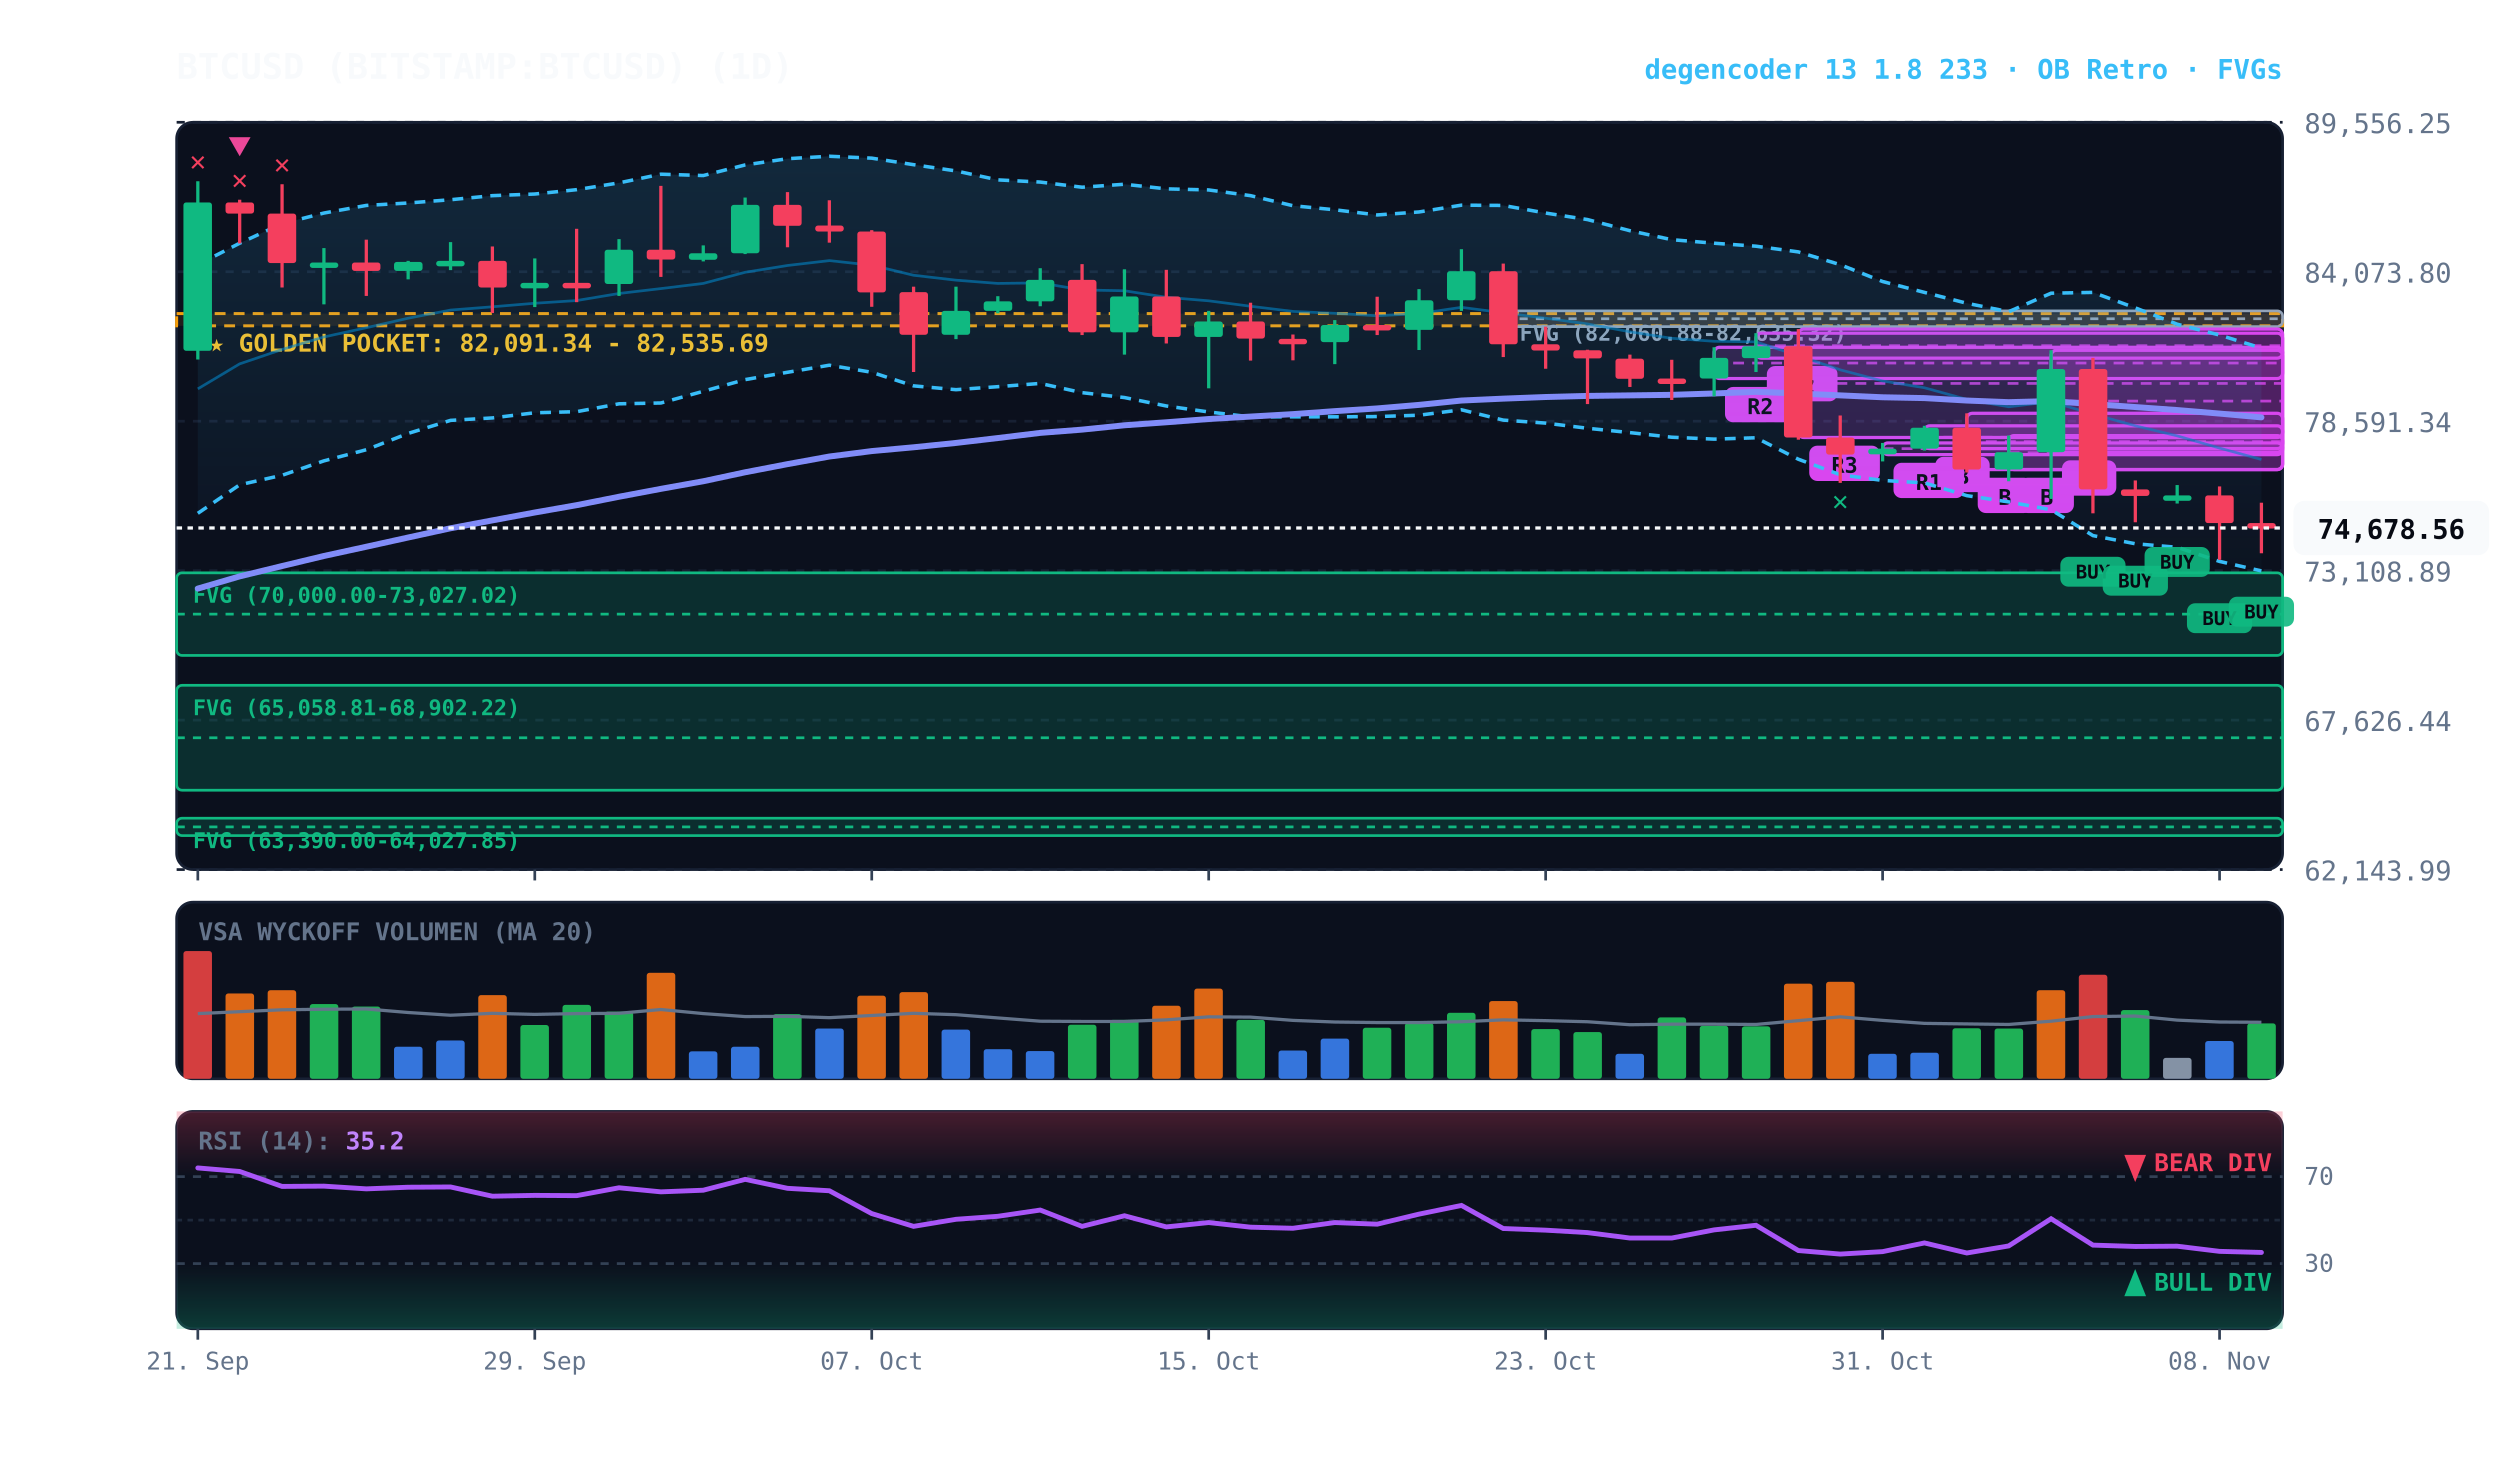
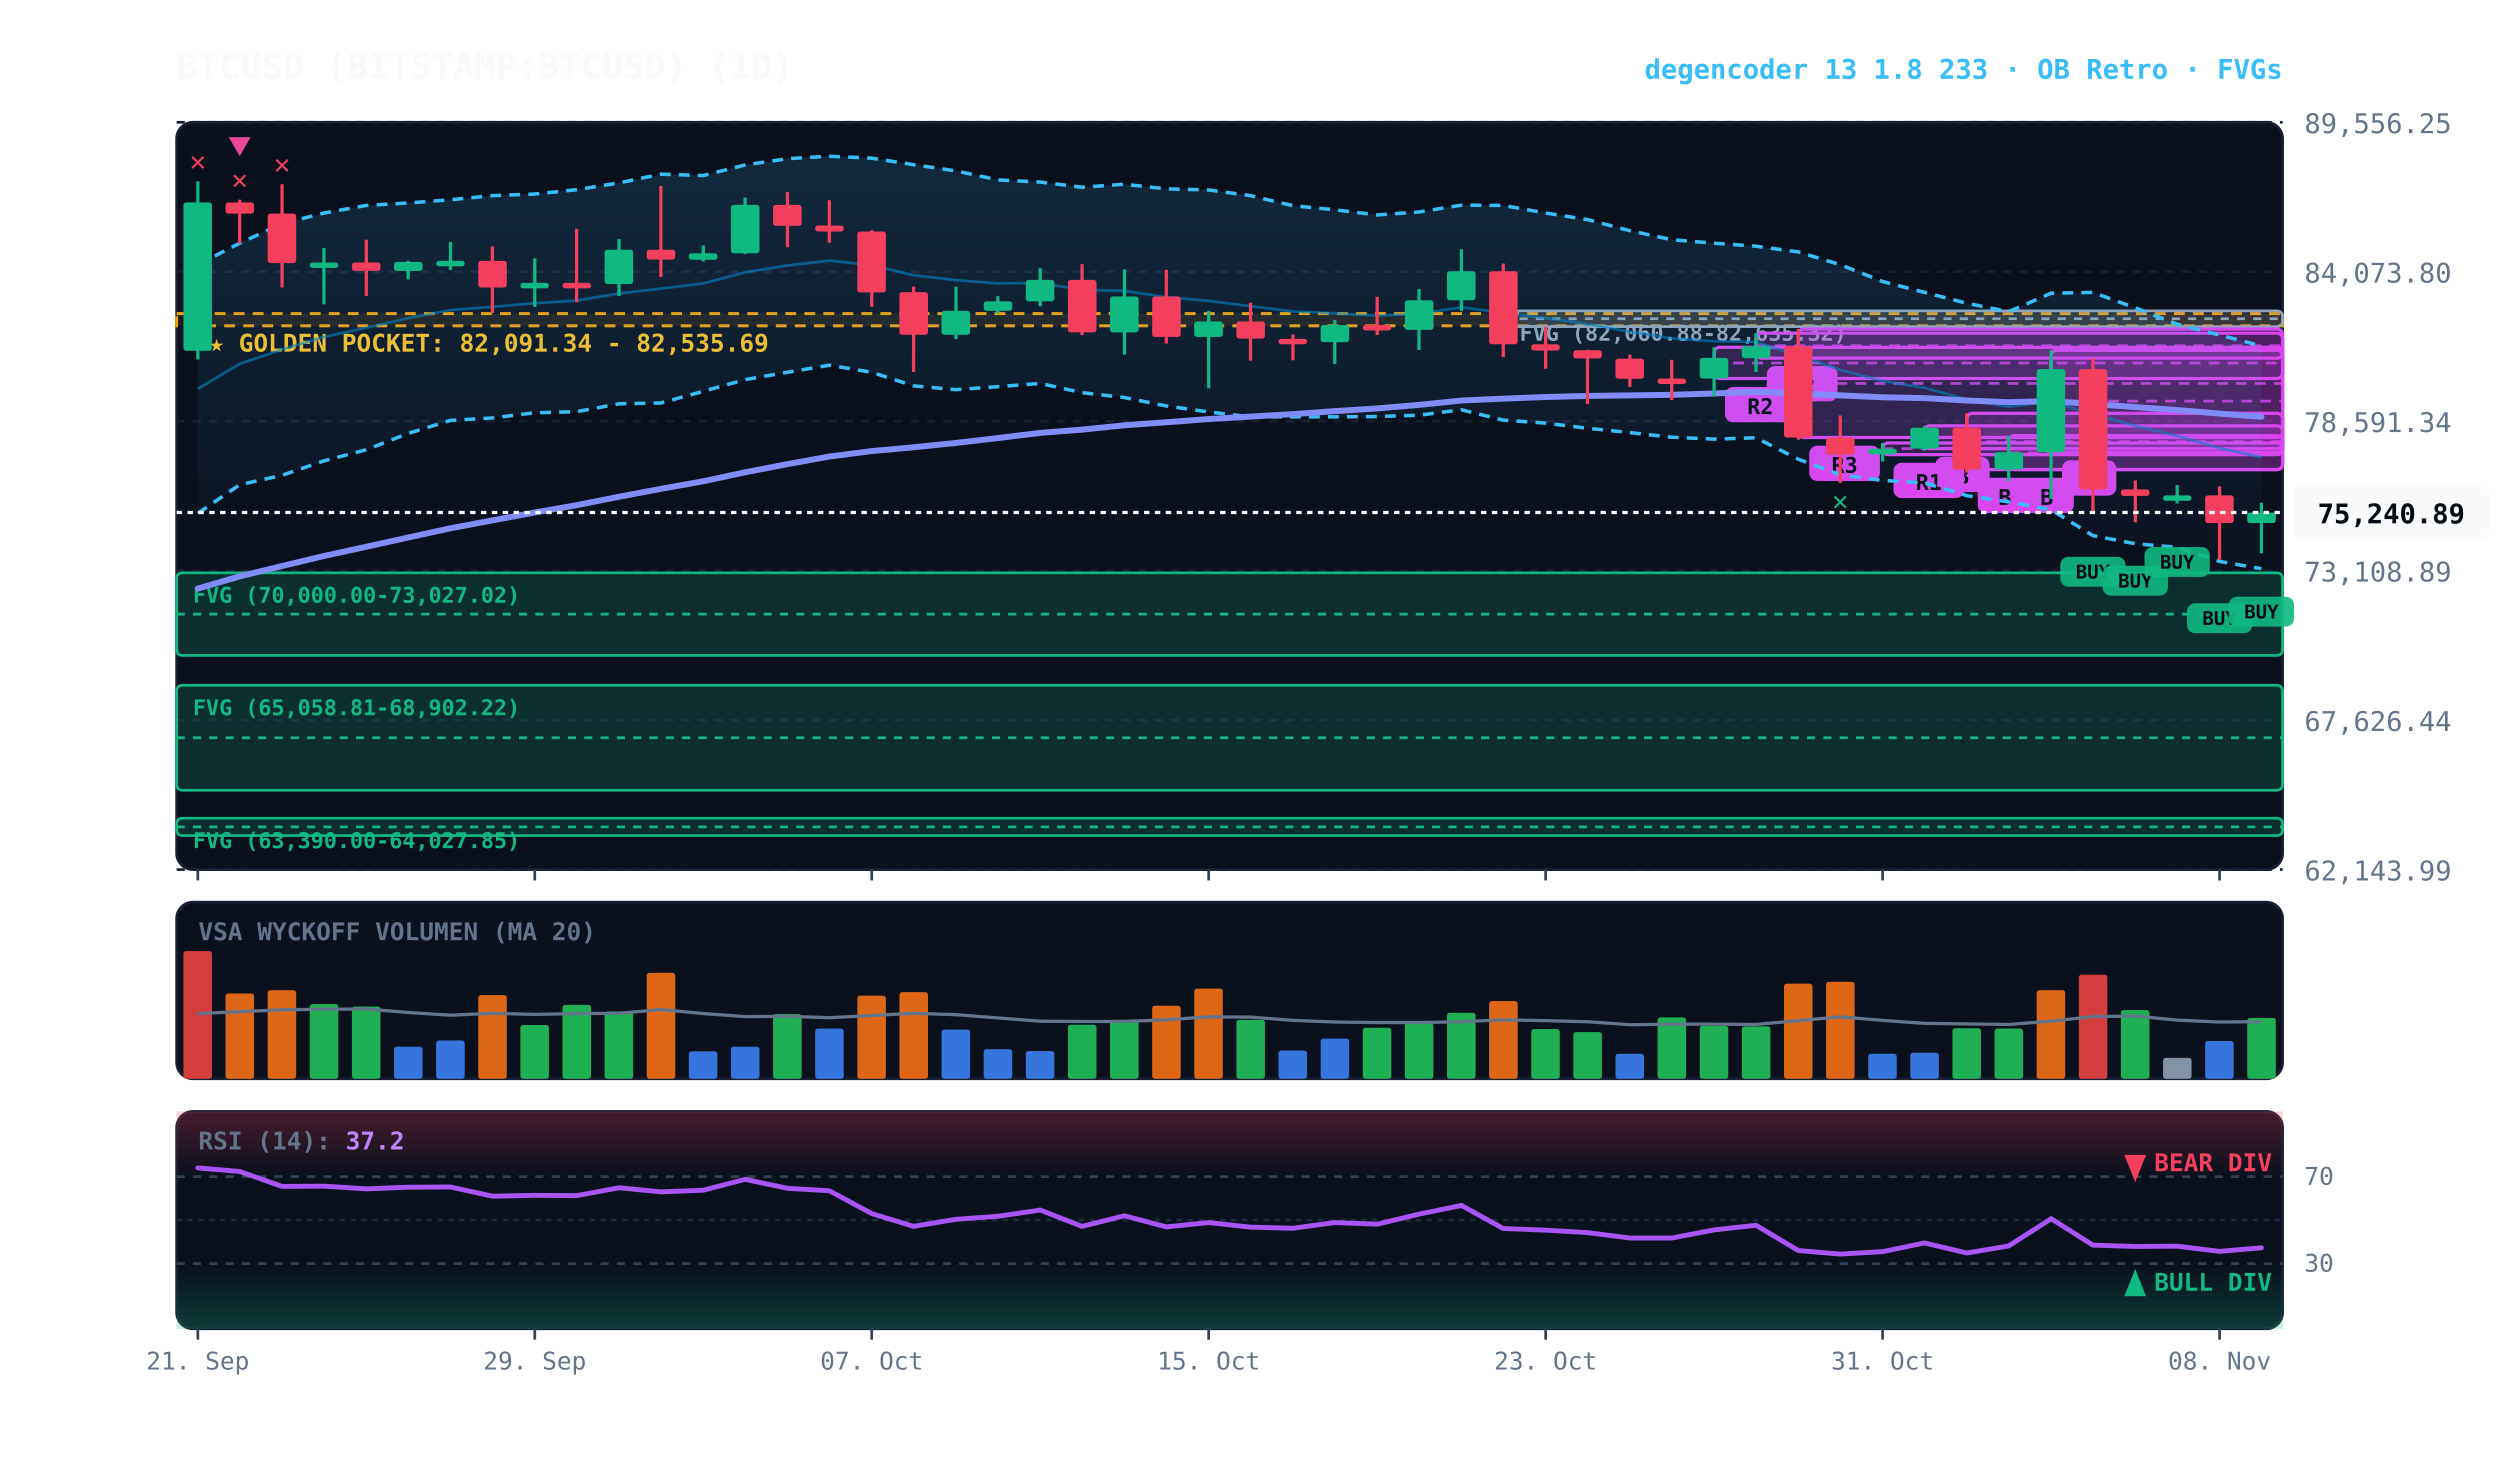
<svg xmlns="http://www.w3.org/2000/svg" viewBox="0 0 920 540" width="100%" height="100%" style="background:#070a13; font-family:'JetBrains Mono', monospace;">
  <defs>
    <linearGradient id="cloud-grad" x1="0%" y1="0%" x2="0%" y2="100%">
      <stop offset="0%" stop-color="#38bdf8" stop-opacity="0.14" />
      <stop offset="100%" stop-color="#38bdf8" stop-opacity="0.02" />
    </linearGradient>
    <linearGradient id="rsi-overbought" x1="0%" y1="0%" x2="0%" y2="100%">
      <stop offset="0%" stop-color="#f43f5e" stop-opacity="0.25" />
      <stop offset="100%" stop-color="#f43f5e" stop-opacity="0.0" />
    </linearGradient>
    <linearGradient id="rsi-oversold" x1="0%" y1="0%" x2="0%" y2="100%">
      <stop offset="0%" stop-color="#10b981" stop-opacity="0.0" />
      <stop offset="100%" stop-color="#10b981" stop-opacity="0.25" />
    </linearGradient>
  </defs>
  <rect x="65" y="45" width="775" height="275" fill="#0b101d" rx="6" stroke="#172033" stroke-width="1" />
  <rect x="65" y="332" width="775" height="65" fill="#0b101d" rx="6" stroke="#172033" stroke-width="1" />
  <rect x="65" y="409" width="775" height="80" fill="#0b101d" rx="6" stroke="#172033" stroke-width="1" />
  <line x1="65" y1="320.0" x2="840" y2="320.0" stroke="#172033" stroke-dasharray="3,3" stroke-width="1" />
  <text x="848" y="324.0" fill="#64748b" font-size="10" text-anchor="start">62,143.99</text>
  <line x1="65" y1="265.0" x2="840" y2="265.0" stroke="#172033" stroke-dasharray="3,3" stroke-width="1" />
  <text x="848" y="269.0" fill="#64748b" font-size="10" text-anchor="start">67,626.44</text>
  <line x1="65" y1="210.0" x2="840" y2="210.0" stroke="#172033" stroke-dasharray="3,3" stroke-width="1" />
  <text x="848" y="214.0" fill="#64748b" font-size="10" text-anchor="start">73,108.89</text>
  <line x1="65" y1="155.0" x2="840" y2="155.0" stroke="#172033" stroke-dasharray="3,3" stroke-width="1" />
  <text x="848" y="159.0" fill="#64748b" font-size="10" text-anchor="start">78,591.34</text>
  <line x1="65" y1="100.0" x2="840" y2="100.0" stroke="#172033" stroke-dasharray="3,3" stroke-width="1" />
  <text x="848" y="104.0" fill="#64748b" font-size="10" text-anchor="start">84,073.80</text>
  <line x1="65" y1="45.0" x2="840" y2="45.0" stroke="#172033" stroke-dasharray="3,3" stroke-width="1" />
  <text x="848" y="49.0" fill="#64748b" font-size="10" text-anchor="start">89,556.25</text>
  <rect x="65" y="115.4" width="775" height="4.5" fill="rgba(245, 158, 11, 0.10)" stroke="#f59e0b" stroke-dasharray="4,3" stroke-width="1.1" />
  <text x="77" y="129.4" fill="#fbbf24" font-size="9" font-weight="bold">★ GOLDEN POCKET: 82,091.34 - 82,535.69</text>
  <rect x="553.2" y="114.4" width="286.8" height="5.8" fill="rgba(148, 163, 184, 0.18)" stroke="#94a3b8" stroke-width="1" rx="2" />
  <line x1="553.2" y1="117.3" x2="840" y2="117.3" stroke="#94a3b8" stroke-dasharray="3,3" stroke-width="1" />
  <text x="559.2" y="125.4" fill="#94a3b8" font-size="8" font-weight="bold">FVG (82,060.88-82,635.32)</text>
  <rect x="65.0" y="210.8" width="775.0" height="30.4" fill="rgba(16, 185, 129, 0.18)" stroke="#10b981" stroke-width="1" rx="2" />
  <line x1="65.0" y1="226.0" x2="840" y2="226.0" stroke="#10b981" stroke-dasharray="3,3" stroke-width="1" />
  <text x="71.0" y="221.8" fill="#10b981" font-size="8" font-weight="bold">FVG (70,000.00-73,027.02)</text>
  <rect x="65.0" y="252.2" width="775.0" height="38.6" fill="rgba(16, 185, 129, 0.18)" stroke="#10b981" stroke-width="1" rx="2" />
  <line x1="65.0" y1="271.5" x2="840" y2="271.5" stroke="#10b981" stroke-dasharray="3,3" stroke-width="1" />
  <text x="71.0" y="263.2" fill="#10b981" font-size="8" font-weight="bold">FVG (65,058.81-68,902.22)</text>
  <rect x="65.0" y="301.1" width="775.0" height="6.4" fill="rgba(16, 185, 129, 0.18)" stroke="#10b981" stroke-width="1" rx="2" />
  <line x1="65.0" y1="304.3" x2="840" y2="304.3" stroke="#10b981" stroke-dasharray="3,3" stroke-width="1" />
  <text x="71.0" y="312.1" fill="#10b981" font-size="8" font-weight="bold">FVG (63,390.00-64,027.85)</text>
  <rect x="754.8" y="128.9" width="85.2" height="37.5" fill="rgba(217, 70, 239, 0.18)" stroke="#d946ef" stroke-width="1.2" rx="2" />
  <line x1="754.8" y1="147.6" x2="840" y2="147.6" stroke="#d946ef" stroke-dasharray="4,3" stroke-width="1.0" opacity="0.8" />
  <rect x="758.8" y="169.4" width="20" height="13" fill="#d946ef" rx="3" />
  <text x="768.8" y="179.4" fill="#070a13" font-size="8" font-weight="bold" text-anchor="middle">A</text>
  <rect x="739.2" y="160.3" width="100.8" height="12.5" fill="rgba(217, 70, 239, 0.18)" stroke="#d946ef" stroke-width="1.2" rx="2" />
  <line x1="739.2" y1="166.6" x2="840" y2="166.6" stroke="#d946ef" stroke-dasharray="4,3" stroke-width="1.0" opacity="0.8" />
  <rect x="743.2" y="175.8" width="20" height="13" fill="#d946ef" rx="3" />
  <text x="753.2" y="185.8" fill="#070a13" font-size="8" font-weight="bold" text-anchor="middle">B</text>
  <rect x="723.8" y="152.1" width="116.2" height="20.7" fill="rgba(217, 70, 239, 0.18)" stroke="#d946ef" stroke-width="1.2" rx="2" />
  <line x1="723.8" y1="162.5" x2="840" y2="162.5" stroke="#d946ef" stroke-dasharray="4,3" stroke-width="1.0" opacity="0.8" />
  <rect x="727.8" y="175.8" width="20" height="13" fill="#d946ef" rx="3" />
  <text x="737.8" y="185.8" fill="#070a13" font-size="8" font-weight="bold" text-anchor="middle">B</text>
  <rect x="708.2" y="156.7" width="131.8" height="8.4" fill="rgba(217, 70, 239, 0.18)" stroke="#d946ef" stroke-width="1.2" rx="2" />
  <line x1="708.2" y1="160.9" x2="840" y2="160.9" stroke="#d946ef" stroke-dasharray="4,3" stroke-width="1.0" opacity="0.8" />
  <rect x="712.2" y="168.1" width="20" height="13" fill="#d946ef" rx="3" />
  <text x="722.2" y="178.1" fill="#070a13" font-size="8" font-weight="bold" text-anchor="middle">B</text>
  <rect x="692.8" y="163.0" width="147.2" height="4.3" fill="rgba(217, 70, 239, 0.18)" stroke="#d946ef" stroke-width="1.2" rx="2" />
  <line x1="692.8" y1="165.1" x2="840" y2="165.1" stroke="#d946ef" stroke-dasharray="4,3" stroke-width="1.0" opacity="0.8" />
  <rect x="696.8" y="170.3" width="26" height="13" fill="#d946ef" rx="3" />
  <text x="709.8" y="180.3" fill="#070a13" font-size="8" font-weight="bold" text-anchor="middle">R1</text>
  <rect x="661.8" y="121.1" width="178.2" height="39.9" fill="rgba(217, 70, 239, 0.18)" stroke="#d946ef" stroke-width="1.2" rx="2" />
  <line x1="661.8" y1="141.1" x2="840" y2="141.1" stroke="#d946ef" stroke-dasharray="4,3" stroke-width="1.0" opacity="0.8" />
  <rect x="665.8" y="164.0" width="26" height="13" fill="#d946ef" rx="3" />
  <text x="678.8" y="174.0" fill="#070a13" font-size="8" font-weight="bold" text-anchor="middle">R3</text>
  <rect x="646.2" y="122.6" width="193.8" height="9.2" fill="rgba(217, 70, 239, 0.18)" stroke="#d946ef" stroke-width="1.2" rx="2" />
  <line x1="646.2" y1="127.2" x2="840" y2="127.2" stroke="#d946ef" stroke-dasharray="4,3" stroke-width="1.0" opacity="0.8" />
  <rect x="650.2" y="134.7" width="26" height="13" fill="#d946ef" rx="3" />
  <text x="663.2" y="144.7" fill="#070a13" font-size="8" font-weight="bold" text-anchor="middle">R2</text>
  <rect x="630.8" y="127.8" width="209.2" height="11.5" fill="rgba(217, 70, 239, 0.18)" stroke="#d946ef" stroke-width="1.2" rx="2" />
  <line x1="630.8" y1="133.6" x2="840" y2="133.6" stroke="#d946ef" stroke-dasharray="4,3" stroke-width="1.0" opacity="0.8" />
  <rect x="634.8" y="142.4" width="26" height="13" fill="#d946ef" rx="3" />
  <text x="647.8" y="152.4" fill="#070a13" font-size="8" font-weight="bold" text-anchor="middle">R2</text>
-   <polygon points="72.8,97.4 88.2,89.5 103.8,82.3 119.2,78.4 134.8,75.6 150.2,74.7 165.8,73.5 181.2,72.0 196.8,71.4 212.2,69.8 227.8,67.3 243.2,64.1 258.8,64.6 274.2,60.7 289.8,58.4 305.2,57.5 320.8,58.2 336.2,60.6 351.8,62.9 367.2,66.2 382.8,67.0 398.2,68.9 413.8,67.8 429.2,69.5 444.8,69.9 460.2,72.0 475.8,75.7 491.2,77.2 506.8,79.1 522.2,78.0 537.8,75.5 553.2,75.6 568.8,78.4 584.2,80.8 599.8,84.9 615.2,88.2 630.8,89.5 646.2,90.6 661.8,92.7 677.2,97.4 692.8,103.6 708.2,107.6 723.8,111.6 739.2,114.7 754.8,107.9 770.2,107.6 785.8,113.3 801.2,119.3 816.8,123.3 832.2,128.1 832.2,210.1 816.8,206.6 801.2,201.4 785.8,200.1 770.2,197.1 754.8,187.6 739.2,184.7 723.8,182.4 708.2,177.7 692.8,176.8 677.2,174.7 661.8,169.0 646.2,161.1 630.8,161.6 615.2,160.9 599.8,159.2 584.2,157.6 568.8,155.7 553.2,154.6 537.8,150.8 522.2,152.8 506.8,153.3 491.2,153.4 475.8,153.4 460.2,153.4 444.8,151.6 429.2,149.4 413.8,146.3 398.2,144.5 382.8,141.1 367.2,142.3 351.8,143.4 336.2,142.0 320.8,137.0 305.2,134.4 289.8,137.0 274.2,139.7 258.8,144.0 243.2,148.3 227.8,148.6 212.2,151.5 196.8,151.9 181.2,153.8 165.8,154.7 150.2,159.5 134.8,165.5 119.2,169.6 103.8,174.9 88.2,178.4 72.8,188.9" fill="url(#cloud-grad)" />
-   <polyline points="72.8,97.4 88.2,89.5 103.8,82.3 119.2,78.4 134.8,75.6 150.2,74.7 165.8,73.5 181.2,72.0 196.8,71.4 212.2,69.8 227.8,67.3 243.2,64.1 258.8,64.6 274.2,60.7 289.8,58.4 305.2,57.5 320.8,58.2 336.2,60.6 351.8,62.9 367.2,66.2 382.8,67.0 398.2,68.9 413.8,67.8 429.2,69.5 444.8,69.9 460.2,72.0 475.8,75.7 491.2,77.2 506.8,79.1 522.2,78.0 537.8,75.5 553.2,75.6 568.8,78.4 584.2,80.8 599.8,84.9 615.2,88.2 630.8,89.5 646.2,90.6 661.8,92.7 677.2,97.4 692.8,103.6 708.2,107.6 723.8,111.6 739.2,114.7 754.8,107.9 770.2,107.6 785.8,113.3 801.2,119.3 816.8,123.3 832.2,128.1" fill="none" stroke="#38bdf8" stroke-width="1.3" stroke-dasharray="4,3" />
-   <polyline points="72.8,188.9 88.2,178.4 103.8,174.9 119.2,169.6 134.8,165.5 150.2,159.5 165.8,154.7 181.2,153.8 196.8,151.9 212.2,151.5 227.8,148.6 243.2,148.3 258.8,144.0 274.2,139.7 289.8,137.0 305.2,134.4 320.8,137.0 336.2,142.0 351.8,143.4 367.2,142.3 382.8,141.1 398.2,144.5 413.8,146.3 429.2,149.4 444.8,151.6 460.2,153.4 475.8,153.4 491.2,153.4 506.8,153.3 522.2,152.8 537.8,150.8 553.2,154.6 568.8,155.7 584.2,157.6 599.8,159.2 615.2,160.9 630.8,161.6 646.2,161.1 661.8,169.0 677.2,174.7 692.8,176.8 708.2,177.7 723.8,182.4 739.2,184.7 754.8,187.6 770.2,197.1 785.8,200.1 801.2,201.4 816.8,206.6 832.2,210.1" fill="none" stroke="#38bdf8" stroke-width="1.3" stroke-dasharray="4,3" />
-   <polyline points="72.8,143.1 88.2,133.9 103.8,128.6 119.2,124.0 134.8,120.6 150.2,117.1 165.8,114.1 181.2,112.9 196.8,111.6 212.2,110.6 227.8,108.0 243.2,106.2 258.8,104.3 274.2,100.2 289.8,97.7 305.2,95.9 320.8,97.6 336.2,101.3 351.8,103.1 367.2,104.3 382.8,104.1 398.2,106.7 413.8,107.0 429.2,109.4 444.8,110.7 460.2,112.7 475.8,114.6 491.2,115.3 506.8,116.2 522.2,115.4 537.8,113.1 553.2,115.1 568.8,117.1 584.2,119.2 599.8,122.1 615.2,124.5 630.8,125.6 646.2,125.8 661.8,130.9 677.2,136.1 692.8,140.2 708.2,142.7 723.8,147.0 739.2,149.7 754.8,147.8 770.2,152.4 785.8,156.7 801.2,160.4 816.8,164.9 832.2,169.1" fill="none" stroke="#0284c7" stroke-width="1.0" stroke-opacity="0.6" />
-   <polyline points="72.8,216.6 88.2,212.1 103.8,208.3 119.2,204.6 134.8,201.2 150.2,197.8 165.8,194.4 181.2,191.5 196.8,188.6 212.2,185.9 227.8,182.8 243.2,179.9 258.8,177.1 274.2,173.8 289.8,170.8 305.2,168.0 320.8,166.0 336.2,164.6 351.8,163.0 367.2,161.2 382.8,159.3 398.2,158.1 413.8,156.5 429.2,155.4 444.8,154.2 460.2,153.3 475.8,152.4 491.2,151.3 506.8,150.3 522.2,149.0 537.8,147.4 553.2,146.7 568.8,146.1 584.2,145.7 599.8,145.5 615.2,145.3 630.8,144.8 646.2,144.2 661.8,144.8 677.2,145.5 692.8,146.2 708.2,146.5 723.8,147.4 739.2,148.0 754.8,147.6 770.2,148.7 785.8,149.8 801.2,150.9 816.8,152.2 832.2,153.6" fill="none" stroke="#818cf8" stroke-width="2.2" stroke-linecap="round" />
+   <polygon points="72.8,97.4 88.2,89.5 103.8,82.3 119.2,78.4 134.8,75.6 150.2,74.7 165.8,73.5 181.2,72.0 196.8,71.4 212.2,69.8 227.8,67.3 243.2,64.1 258.8,64.6 274.2,60.7 289.8,58.4 305.2,57.5 320.8,58.2 336.2,60.6 351.8,62.9 367.2,66.2 382.8,67.0 398.2,68.9 413.8,67.8 429.2,69.5 444.8,69.9 460.2,72.0 475.8,75.7 491.2,77.2 506.8,79.1 522.2,78.0 537.8,75.5 553.2,75.6 568.8,78.4 584.2,80.8 599.8,84.9 615.2,88.2 630.8,89.5 646.2,90.6 661.8,92.7 677.2,97.4 692.8,103.6 708.2,107.6 723.8,111.6 739.2,114.7 754.8,107.9 770.2,107.6 785.8,113.3 801.2,119.3 816.8,123.3 832.2,127.3 832.2,209.3 816.8,206.6 801.2,201.4 785.8,200.1 770.2,197.1 754.8,187.6 739.2,184.7 723.8,182.4 708.2,177.7 692.8,176.8 677.2,174.7 661.8,169.0 646.2,161.1 630.8,161.6 615.2,160.9 599.8,159.2 584.2,157.6 568.8,155.7 553.2,154.6 537.8,150.8 522.2,152.8 506.8,153.3 491.2,153.4 475.8,153.4 460.2,153.4 444.8,151.6 429.2,149.4 413.8,146.3 398.2,144.5 382.8,141.1 367.2,142.3 351.8,143.4 336.2,142.0 320.8,137.0 305.2,134.4 289.8,137.0 274.2,139.7 258.8,144.0 243.2,148.3 227.8,148.6 212.2,151.5 196.8,151.9 181.2,153.8 165.8,154.7 150.2,159.5 134.8,165.5 119.2,169.6 103.8,174.9 88.2,178.4 72.8,188.9" fill="url(#cloud-grad)" />
+   <polyline points="72.8,97.4 88.2,89.5 103.8,82.3 119.2,78.4 134.8,75.6 150.2,74.7 165.8,73.5 181.2,72.0 196.8,71.4 212.2,69.8 227.8,67.3 243.2,64.1 258.8,64.6 274.2,60.7 289.8,58.4 305.2,57.5 320.8,58.2 336.2,60.6 351.8,62.9 367.2,66.2 382.8,67.0 398.2,68.9 413.8,67.8 429.2,69.5 444.8,69.9 460.2,72.0 475.8,75.7 491.2,77.2 506.8,79.1 522.2,78.0 537.8,75.5 553.2,75.6 568.8,78.4 584.2,80.8 599.8,84.9 615.2,88.2 630.8,89.5 646.2,90.6 661.8,92.7 677.2,97.4 692.8,103.6 708.2,107.6 723.8,111.6 739.2,114.7 754.8,107.9 770.2,107.6 785.8,113.3 801.2,119.3 816.8,123.3 832.2,127.3" fill="none" stroke="#38bdf8" stroke-width="1.3" stroke-dasharray="4,3" />
+   <polyline points="72.8,188.9 88.2,178.4 103.8,174.9 119.2,169.6 134.8,165.5 150.2,159.5 165.8,154.7 181.2,153.8 196.8,151.9 212.2,151.5 227.8,148.6 243.2,148.3 258.8,144.0 274.2,139.7 289.8,137.0 305.2,134.4 320.8,137.0 336.2,142.0 351.8,143.4 367.2,142.3 382.8,141.1 398.2,144.5 413.8,146.3 429.2,149.4 444.8,151.6 460.2,153.4 475.8,153.4 491.2,153.4 506.8,153.3 522.2,152.8 537.8,150.8 553.2,154.6 568.8,155.7 584.2,157.6 599.8,159.2 615.2,160.9 630.8,161.6 646.2,161.1 661.8,169.0 677.2,174.7 692.8,176.8 708.2,177.7 723.8,182.4 739.2,184.7 754.8,187.6 770.2,197.1 785.8,200.1 801.2,201.4 816.8,206.6 832.2,209.3" fill="none" stroke="#38bdf8" stroke-width="1.3" stroke-dasharray="4,3" />
+   <polyline points="72.8,143.1 88.2,133.9 103.8,128.6 119.2,124.0 134.8,120.6 150.2,117.1 165.8,114.1 181.2,112.9 196.8,111.6 212.2,110.6 227.8,108.0 243.2,106.2 258.8,104.3 274.2,100.2 289.8,97.7 305.2,95.9 320.8,97.6 336.2,101.3 351.8,103.1 367.2,104.3 382.8,104.1 398.2,106.7 413.8,107.0 429.2,109.4 444.8,110.7 460.2,112.7 475.8,114.6 491.2,115.3 506.8,116.2 522.2,115.4 537.8,113.1 553.2,115.1 568.8,117.1 584.2,119.2 599.8,122.1 615.2,124.5 630.8,125.6 646.2,125.8 661.8,130.9 677.2,136.1 692.8,140.2 708.2,142.7 723.8,147.0 739.2,149.7 754.8,147.8 770.2,152.4 785.8,156.7 801.2,160.4 816.8,164.9 832.2,168.3" fill="none" stroke="#0284c7" stroke-width="1.0" stroke-opacity="0.6" />
+   <polyline points="72.8,216.6 88.2,212.1 103.8,208.3 119.2,204.6 134.8,201.2 150.2,197.8 165.8,194.4 181.2,191.5 196.8,188.6 212.2,185.9 227.8,182.8 243.2,179.9 258.8,177.1 274.2,173.8 289.8,170.8 305.2,168.0 320.8,166.0 336.2,164.6 351.8,163.0 367.2,161.2 382.8,159.3 398.2,158.1 413.8,156.5 429.2,155.4 444.8,154.2 460.2,153.3 475.8,152.4 491.2,151.3 506.8,150.3 522.2,149.0 537.8,147.4 553.2,146.7 568.8,146.1 584.2,145.7 599.8,145.5 615.2,145.3 630.8,144.8 646.2,144.2 661.8,144.8 677.2,145.5 692.8,146.2 708.2,146.5 723.8,147.4 739.2,148.0 754.8,147.6 770.2,148.7 785.8,149.8 801.2,150.9 816.8,152.2 832.2,153.4" fill="none" stroke="#818cf8" stroke-width="2.2" stroke-linecap="round" />
  <line x1="72.8" y1="66.7" x2="72.8" y2="132.3" stroke="#10b981" stroke-width="1.2" />
  <rect x="67.5" y="74.5" width="10.5" height="54.6" fill="#10b981" rx="1" />
  <text x="72.8" y="62.7" fill="#f43f5e" font-size="10" font-weight="bold" text-anchor="middle">✕</text>
  <line x1="88.2" y1="73.5" x2="88.2" y2="89.6" stroke="#f43f5e" stroke-width="1.2" />
  <rect x="83.0" y="74.5" width="10.5" height="4.1" fill="#f43f5e" rx="1" />
  <text x="88.2" y="69.5" fill="#f43f5e" font-size="10" font-weight="bold" text-anchor="middle">✕</text>
  <polygon points="88.2,57.5 84.2,50.5 92.2,50.5" fill="#ec4899" />
  <line x1="103.8" y1="67.8" x2="103.8" y2="105.8" stroke="#f43f5e" stroke-width="1.2" />
  <rect x="98.5" y="78.6" width="10.5" height="18.2" fill="#f43f5e" rx="1" />
  <text x="103.8" y="63.8" fill="#f43f5e" font-size="10" font-weight="bold" text-anchor="middle">✕</text>
  <line x1="119.2" y1="91.3" x2="119.2" y2="112.0" stroke="#10b981" stroke-width="1.2" />
  <rect x="114.0" y="96.6" width="10.5" height="2.0" fill="#10b981" rx="1" />
  <line x1="134.8" y1="88.2" x2="134.8" y2="108.9" stroke="#f43f5e" stroke-width="1.2" />
  <rect x="129.5" y="96.6" width="10.5" height="3.1" fill="#f43f5e" rx="1" />
  <line x1="150.2" y1="96.0" x2="150.2" y2="102.8" stroke="#10b981" stroke-width="1.2" />
  <rect x="145.0" y="96.4" width="10.5" height="3.3" fill="#10b981" rx="1" />
  <line x1="165.8" y1="89.1" x2="165.8" y2="99.4" stroke="#10b981" stroke-width="1.2" />
  <rect x="160.5" y="96.0" width="10.5" height="2.0" fill="#10b981" rx="1" />
  <line x1="181.2" y1="90.7" x2="181.2" y2="115.2" stroke="#f43f5e" stroke-width="1.2" />
  <rect x="176.0" y="96.0" width="10.5" height="9.8" fill="#f43f5e" rx="1" />
  <line x1="196.8" y1="95.1" x2="196.8" y2="113.0" stroke="#10b981" stroke-width="1.2" />
  <rect x="191.5" y="104.1" width="10.5" height="2.0" fill="#10b981" rx="1" />
  <line x1="212.2" y1="84.2" x2="212.2" y2="111.2" stroke="#f43f5e" stroke-width="1.2" />
  <rect x="207.0" y="104.1" width="10.5" height="2.0" fill="#f43f5e" rx="1" />
  <line x1="227.8" y1="88.0" x2="227.8" y2="108.9" stroke="#10b981" stroke-width="1.2" />
  <rect x="222.5" y="91.9" width="10.5" height="12.6" fill="#10b981" rx="1" />
  <line x1="243.2" y1="68.4" x2="243.2" y2="101.9" stroke="#f43f5e" stroke-width="1.2" />
  <rect x="238.0" y="91.9" width="10.5" height="3.6" fill="#f43f5e" rx="1" />
  <line x1="258.8" y1="90.3" x2="258.8" y2="96.2" stroke="#10b981" stroke-width="1.2" />
  <rect x="253.5" y="93.2" width="10.5" height="2.4" fill="#10b981" rx="1" />
  <line x1="274.2" y1="72.7" x2="274.2" y2="93.5" stroke="#10b981" stroke-width="1.2" />
  <rect x="269.0" y="75.4" width="10.5" height="17.8" fill="#10b981" rx="1" />
  <line x1="289.8" y1="70.7" x2="289.8" y2="91.0" stroke="#f43f5e" stroke-width="1.2" />
  <rect x="284.5" y="75.4" width="10.5" height="7.7" fill="#f43f5e" rx="1" />
  <line x1="305.2" y1="73.7" x2="305.2" y2="89.3" stroke="#f43f5e" stroke-width="1.2" />
  <rect x="300.0" y="83.0" width="10.5" height="2.2" fill="#f43f5e" rx="1" />
  <line x1="320.8" y1="84.7" x2="320.8" y2="112.9" stroke="#f43f5e" stroke-width="1.2" />
  <rect x="315.5" y="85.2" width="10.5" height="22.4" fill="#f43f5e" rx="1" />
  <line x1="336.2" y1="105.5" x2="336.2" y2="136.9" stroke="#f43f5e" stroke-width="1.2" />
  <rect x="331.0" y="107.5" width="10.5" height="15.7" fill="#f43f5e" rx="1" />
  <line x1="351.8" y1="105.5" x2="351.8" y2="124.8" stroke="#10b981" stroke-width="1.2" />
  <rect x="346.5" y="114.4" width="10.5" height="8.8" fill="#10b981" rx="1" />
  <line x1="367.2" y1="109.0" x2="367.2" y2="115.3" stroke="#10b981" stroke-width="1.2" />
  <rect x="362.0" y="110.9" width="10.5" height="3.5" fill="#10b981" rx="1" />
  <line x1="382.8" y1="98.7" x2="382.8" y2="112.7" stroke="#10b981" stroke-width="1.2" />
  <rect x="377.5" y="103.0" width="10.5" height="7.9" fill="#10b981" rx="1" />
  <line x1="398.2" y1="97.2" x2="398.2" y2="123.3" stroke="#f43f5e" stroke-width="1.2" />
  <rect x="393.0" y="103.0" width="10.5" height="19.3" fill="#f43f5e" rx="1" />
  <line x1="413.8" y1="99.1" x2="413.8" y2="130.5" stroke="#10b981" stroke-width="1.2" />
  <rect x="408.5" y="109.1" width="10.5" height="13.2" fill="#10b981" rx="1" />
  <line x1="429.2" y1="99.3" x2="429.2" y2="126.4" stroke="#f43f5e" stroke-width="1.2" />
  <rect x="424.0" y="109.1" width="10.5" height="14.9" fill="#f43f5e" rx="1" />
  <line x1="444.8" y1="114.4" x2="444.8" y2="142.9" stroke="#10b981" stroke-width="1.2" />
  <rect x="439.5" y="118.3" width="10.5" height="5.7" fill="#10b981" rx="1" />
  <line x1="460.2" y1="111.4" x2="460.2" y2="132.7" stroke="#f43f5e" stroke-width="1.2" />
  <rect x="455.0" y="118.3" width="10.5" height="6.3" fill="#f43f5e" rx="1" />
  <line x1="475.8" y1="123.1" x2="475.8" y2="132.6" stroke="#f43f5e" stroke-width="1.2" />
  <rect x="470.5" y="124.7" width="10.5" height="2.0" fill="#f43f5e" rx="1" />
  <line x1="491.2" y1="117.8" x2="491.2" y2="134.0" stroke="#10b981" stroke-width="1.2" />
  <rect x="486.0" y="119.6" width="10.5" height="6.3" fill="#10b981" rx="1" />
  <line x1="506.8" y1="109.2" x2="506.8" y2="123.3" stroke="#f43f5e" stroke-width="1.2" />
  <rect x="501.5" y="119.6" width="10.5" height="2.0" fill="#f43f5e" rx="1" />
  <line x1="522.2" y1="106.4" x2="522.2" y2="128.8" stroke="#10b981" stroke-width="1.2" />
  <rect x="517.0" y="110.5" width="10.5" height="10.9" fill="#10b981" rx="1" />
  <line x1="537.8" y1="91.7" x2="537.8" y2="114.4" stroke="#10b981" stroke-width="1.2" />
  <rect x="532.5" y="99.8" width="10.5" height="10.7" fill="#10b981" rx="1" />
  <line x1="553.2" y1="97.0" x2="553.2" y2="131.4" stroke="#f43f5e" stroke-width="1.2" />
  <rect x="548.0" y="99.8" width="10.5" height="26.9" fill="#f43f5e" rx="1" />
  <line x1="568.8" y1="120.2" x2="568.8" y2="135.7" stroke="#f43f5e" stroke-width="1.2" />
  <rect x="563.5" y="126.7" width="10.5" height="2.3" fill="#f43f5e" rx="1" />
  <line x1="584.2" y1="128.7" x2="584.2" y2="148.7" stroke="#f43f5e" stroke-width="1.2" />
  <rect x="579.0" y="128.9" width="10.5" height="3.0" fill="#f43f5e" rx="1" />
  <line x1="599.8" y1="130.5" x2="599.8" y2="142.4" stroke="#f43f5e" stroke-width="1.2" />
  <rect x="594.5" y="132.0" width="10.5" height="7.4" fill="#f43f5e" rx="1" />
  <line x1="615.2" y1="132.4" x2="615.2" y2="147.2" stroke="#f43f5e" stroke-width="1.2" />
  <rect x="610.0" y="139.3" width="10.5" height="2.0" fill="#f43f5e" rx="1" />
  <line x1="630.8" y1="127.8" x2="630.8" y2="145.8" stroke="#10b981" stroke-width="1.2" />
  <rect x="625.5" y="131.7" width="10.5" height="7.6" fill="#10b981" rx="1" />
  <line x1="646.2" y1="122.6" x2="646.2" y2="136.9" stroke="#10b981" stroke-width="1.2" />
  <rect x="641.0" y="127.4" width="10.5" height="4.4" fill="#10b981" rx="1" />
  <line x1="661.8" y1="121.1" x2="661.8" y2="161.8" stroke="#f43f5e" stroke-width="1.2" />
  <rect x="656.5" y="127.4" width="10.5" height="33.6" fill="#f43f5e" rx="1" />
  <line x1="677.2" y1="152.9" x2="677.2" y2="177.7" stroke="#f43f5e" stroke-width="1.2" />
  <rect x="672.0" y="161.0" width="10.5" height="6.3" fill="#f43f5e" rx="1" />
  <text x="677.2" y="187.7" fill="#10b981" font-size="10" font-weight="bold" text-anchor="middle">✕</text>
  <line x1="692.8" y1="163.0" x2="692.8" y2="169.8" stroke="#10b981" stroke-width="1.2" />
  <rect x="687.5" y="165.1" width="10.5" height="2.1" fill="#10b981" rx="1" />
  <line x1="708.2" y1="156.7" x2="708.2" y2="165.8" stroke="#10b981" stroke-width="1.2" />
  <rect x="703.0" y="157.4" width="10.5" height="7.7" fill="#10b981" rx="1" />
  <line x1="723.8" y1="152.1" x2="723.8" y2="173.9" stroke="#f43f5e" stroke-width="1.2" />
  <rect x="718.5" y="157.4" width="10.5" height="15.4" fill="#f43f5e" rx="1" />
  <line x1="739.2" y1="160.3" x2="739.2" y2="177.1" stroke="#10b981" stroke-width="1.2" />
  <rect x="734.0" y="166.4" width="10.5" height="6.4" fill="#10b981" rx="1" />
  <line x1="754.8" y1="128.9" x2="754.8" y2="183.6" stroke="#10b981" stroke-width="1.2" />
  <rect x="749.5" y="135.8" width="10.5" height="30.6" fill="#10b981" rx="1" />
  <line x1="770.2" y1="131.7" x2="770.2" y2="188.9" stroke="#f43f5e" stroke-width="1.2" />
  <rect x="765.0" y="135.8" width="10.5" height="44.3" fill="#f43f5e" rx="1" />
  <rect x="758.2" y="204.9" width="24" height="11" fill="#10b981" rx="3" opacity="0.9" />
  <text x="770.2" y="212.9" fill="#070a13" font-size="7" font-weight="bold" text-anchor="middle">BUY</text>
  <line x1="785.8" y1="176.8" x2="785.8" y2="192.2" stroke="#f43f5e" stroke-width="1.2" />
  <rect x="780.5" y="180.1" width="10.5" height="2.4" fill="#f43f5e" rx="1" />
  <rect x="773.8" y="208.2" width="24" height="11" fill="#10b981" rx="3" opacity="0.9" />
  <text x="785.8" y="216.2" fill="#070a13" font-size="7" font-weight="bold" text-anchor="middle">BUY</text>
  <line x1="801.2" y1="178.5" x2="801.2" y2="185.3" stroke="#10b981" stroke-width="1.2" />
  <rect x="796.0" y="182.3" width="10.5" height="2.0" fill="#10b981" rx="1" />
  <rect x="789.2" y="201.3" width="24" height="11" fill="#10b981" rx="3" opacity="0.9" />
  <text x="801.2" y="209.3" fill="#070a13" font-size="7" font-weight="bold" text-anchor="middle">BUY</text>
  <line x1="816.8" y1="179.0" x2="816.8" y2="206.0" stroke="#f43f5e" stroke-width="1.2" />
  <rect x="811.5" y="182.3" width="10.5" height="10.2" fill="#f43f5e" rx="1" />
  <rect x="804.8" y="222.0" width="24" height="11" fill="#10b981" rx="3" opacity="0.9" />
  <text x="816.8" y="230.0" fill="#070a13" font-size="7" font-weight="bold" text-anchor="middle">BUY</text>
-   <line x1="832.2" y1="185.0" x2="832.2" y2="203.6" stroke="#f43f5e" stroke-width="1.2" />
-   <rect x="827.0" y="192.5" width="10.5" height="2.0" fill="#f43f5e" rx="1" />
+   <line x1="832.2" y1="185.0" x2="832.2" y2="203.6" stroke="#10b981" stroke-width="1.2" />
+   <rect x="827.0" y="188.6" width="10.5" height="3.9" fill="#10b981" rx="1" />
  <rect x="820.2" y="219.6" width="24" height="11" fill="#10b981" rx="3" opacity="0.9" />
  <text x="832.2" y="227.6" fill="#070a13" font-size="7" font-weight="bold" text-anchor="middle">BUY</text>
-   <line x1="65" y1="194.3" x2="840" y2="194.3" stroke="#f8fafc" stroke-width="1.2" stroke-dasharray="2,2" />
-   <rect x="844" y="184.3" width="72" height="20" fill="#f8fafc" rx="4" />
-   <text x="880" y="198.3" fill="#070a13" font-size="10" font-weight="bold" text-anchor="middle">74,678.56</text>
+   <line x1="65" y1="188.6" x2="840" y2="188.6" stroke="#f8fafc" stroke-width="1.2" stroke-dasharray="2,2" />
+   <rect x="844" y="178.6" width="72" height="20" fill="#f8fafc" rx="4" />
+   <text x="880" y="192.6" fill="#070a13" font-size="10" font-weight="bold" text-anchor="middle">75,240.89</text>
  <text x="73" y="346" fill="#64748b" font-size="9" font-weight="bold">VSA WYCKOFF VOLUMEN (MA 20)</text>
  <rect x="67.5" y="350.0" width="10.5" height="47.0" fill="#ef4444" opacity="0.88" rx="1" />
  <rect x="83.0" y="365.6" width="10.5" height="31.4" fill="#f97316" opacity="0.88" rx="1" />
  <rect x="98.5" y="364.4" width="10.5" height="32.6" fill="#f97316" opacity="0.88" rx="1" />
  <rect x="114.0" y="369.5" width="10.5" height="27.5" fill="#22c55e" opacity="0.88" rx="1" />
  <rect x="129.5" y="370.4" width="10.5" height="26.6" fill="#22c55e" opacity="0.88" rx="1" />
  <rect x="145.0" y="385.2" width="10.5" height="11.8" fill="#3b82f6" opacity="0.88" rx="1" />
  <rect x="160.5" y="382.9" width="10.5" height="14.1" fill="#3b82f6" opacity="0.88" rx="1" />
  <rect x="176.0" y="366.2" width="10.5" height="30.8" fill="#f97316" opacity="0.88" rx="1" />
  <rect x="191.5" y="377.2" width="10.5" height="19.8" fill="#22c55e" opacity="0.88" rx="1" />
  <rect x="207.0" y="369.8" width="10.5" height="27.2" fill="#22c55e" opacity="0.88" rx="1" />
  <rect x="222.5" y="372.3" width="10.5" height="24.7" fill="#22c55e" opacity="0.88" rx="1" />
  <rect x="238.0" y="358.0" width="10.5" height="39.0" fill="#f97316" opacity="0.88" rx="1" />
  <rect x="253.5" y="386.9" width="10.5" height="10.1" fill="#3b82f6" opacity="0.88" rx="1" />
  <rect x="269.0" y="385.2" width="10.5" height="11.8" fill="#3b82f6" opacity="0.88" rx="1" />
  <rect x="284.5" y="373.2" width="10.5" height="23.8" fill="#22c55e" opacity="0.88" rx="1" />
  <rect x="300.0" y="378.5" width="10.5" height="18.5" fill="#3b82f6" opacity="0.88" rx="1" />
  <rect x="315.5" y="366.4" width="10.5" height="30.6" fill="#f97316" opacity="0.88" rx="1" />
  <rect x="331.0" y="365.1" width="10.5" height="31.9" fill="#f97316" opacity="0.88" rx="1" />
  <rect x="346.5" y="378.9" width="10.5" height="18.1" fill="#3b82f6" opacity="0.88" rx="1" />
  <rect x="362.0" y="386.1" width="10.5" height="10.9" fill="#3b82f6" opacity="0.88" rx="1" />
  <rect x="377.5" y="386.8" width="10.5" height="10.2" fill="#3b82f6" opacity="0.88" rx="1" />
  <rect x="393.0" y="377.1" width="10.5" height="19.9" fill="#22c55e" opacity="0.88" rx="1" />
  <rect x="408.5" y="375.3" width="10.5" height="21.7" fill="#22c55e" opacity="0.88" rx="1" />
  <rect x="424.0" y="370.1" width="10.5" height="26.9" fill="#f97316" opacity="0.88" rx="1" />
  <rect x="439.5" y="363.8" width="10.5" height="33.2" fill="#f97316" opacity="0.88" rx="1" />
  <rect x="455.0" y="375.3" width="10.5" height="21.7" fill="#22c55e" opacity="0.88" rx="1" />
  <rect x="470.5" y="386.6" width="10.5" height="10.4" fill="#3b82f6" opacity="0.88" rx="1" />
  <rect x="486.0" y="382.2" width="10.5" height="14.8" fill="#3b82f6" opacity="0.88" rx="1" />
  <rect x="501.5" y="378.2" width="10.5" height="18.8" fill="#22c55e" opacity="0.88" rx="1" />
  <rect x="517.0" y="376.5" width="10.5" height="20.5" fill="#22c55e" opacity="0.88" rx="1" />
  <rect x="532.5" y="372.7" width="10.5" height="24.3" fill="#22c55e" opacity="0.88" rx="1" />
  <rect x="548.0" y="368.4" width="10.5" height="28.6" fill="#f97316" opacity="0.88" rx="1" />
  <rect x="563.5" y="378.7" width="10.5" height="18.3" fill="#22c55e" opacity="0.88" rx="1" />
  <rect x="579.0" y="379.8" width="10.5" height="17.2" fill="#22c55e" opacity="0.88" rx="1" />
  <rect x="594.5" y="387.8" width="10.5" height="9.2" fill="#3b82f6" opacity="0.88" rx="1" />
  <rect x="610.0" y="374.4" width="10.5" height="22.6" fill="#22c55e" opacity="0.88" rx="1" />
  <rect x="625.5" y="377.5" width="10.5" height="19.5" fill="#22c55e" opacity="0.88" rx="1" />
  <rect x="641.0" y="377.7" width="10.5" height="19.3" fill="#22c55e" opacity="0.88" rx="1" />
  <rect x="656.5" y="362.0" width="10.5" height="35.0" fill="#f97316" opacity="0.88" rx="1" />
  <rect x="672.0" y="361.3" width="10.5" height="35.7" fill="#f97316" opacity="0.88" rx="1" />
  <rect x="687.5" y="387.8" width="10.5" height="9.2" fill="#3b82f6" opacity="0.88" rx="1" />
  <rect x="703.0" y="387.4" width="10.5" height="9.6" fill="#3b82f6" opacity="0.88" rx="1" />
  <rect x="718.5" y="378.4" width="10.5" height="18.6" fill="#22c55e" opacity="0.88" rx="1" />
  <rect x="734.0" y="378.5" width="10.5" height="18.5" fill="#22c55e" opacity="0.88" rx="1" />
  <rect x="749.5" y="364.4" width="10.5" height="32.6" fill="#f97316" opacity="0.88" rx="1" />
  <rect x="765.0" y="358.7" width="10.5" height="38.3" fill="#ef4444" opacity="0.88" rx="1" />
  <rect x="780.5" y="371.7" width="10.5" height="25.3" fill="#22c55e" opacity="0.88" rx="1" />
  <rect x="796.0" y="389.3" width="10.5" height="7.7" fill="#94a3b8" opacity="0.88" rx="1" />
  <rect x="811.5" y="383.1" width="10.5" height="13.9" fill="#3b82f6" opacity="0.88" rx="1" />
-   <rect x="827.0" y="376.6" width="10.5" height="20.4" fill="#22c55e" opacity="0.88" rx="1" />
-   <polyline points="72.8,373.0 88.2,372.3 103.8,371.6 119.2,371.4 134.8,371.3 150.2,372.6 165.8,373.6 181.2,372.9 196.8,373.3 212.2,373.0 227.8,372.9 243.2,371.5 258.8,373.0 274.2,374.1 289.8,374.0 305.2,374.5 320.8,373.7 336.2,372.9 351.8,373.4 367.2,374.6 382.8,375.8 398.2,375.9 413.8,375.9 429.2,375.3 444.8,374.2 460.2,374.3 475.8,375.5 491.2,376.1 506.8,376.3 522.2,376.3 537.8,376.0 553.2,375.3 568.8,375.6 584.2,376.0 599.8,377.1 615.2,376.9 630.8,376.9 646.2,377.0 661.8,375.6 677.2,374.2 692.8,375.5 708.2,376.6 723.8,376.8 739.2,377.0 754.8,375.8 770.2,374.1 785.8,373.9 801.2,375.4 816.8,376.1 832.2,376.2" fill="none" stroke="#64748b" stroke-width="1.2" />
+   <rect x="827.0" y="374.6" width="10.5" height="22.4" fill="#22c55e" opacity="0.88" rx="1" />
+   <polyline points="72.8,373.0 88.2,372.3 103.8,371.6 119.2,371.4 134.8,371.3 150.2,372.6 165.8,373.6 181.2,372.9 196.8,373.3 212.2,373.0 227.8,372.9 243.2,371.5 258.8,373.0 274.2,374.1 289.8,374.0 305.2,374.5 320.8,373.7 336.2,372.9 351.8,373.4 367.2,374.6 382.8,375.8 398.2,375.9 413.8,375.9 429.2,375.3 444.8,374.2 460.2,374.3 475.8,375.5 491.2,376.1 506.8,376.3 522.2,376.3 537.8,376.0 553.2,375.3 568.8,375.6 584.2,376.0 599.8,377.1 615.2,376.9 630.8,376.9 646.2,377.0 661.8,375.6 677.2,374.2 692.8,375.5 708.2,376.6 723.8,376.8 739.2,377.0 754.8,375.8 770.2,374.1 785.8,373.9 801.2,375.4 816.8,376.1 832.2,376.0" fill="none" stroke="#64748b" stroke-width="1.2" />
  <rect x="65" y="409" width="775" height="24.0" fill="url(#rsi-overbought)" />
  <rect x="65" y="465.0" width="775" height="24.0" fill="url(#rsi-oversold)" />
  <line x1="65" y1="433.0" x2="840" y2="433.0" stroke="#334155" stroke-dasharray="3,3" stroke-width="1" />
  <text x="848" y="436.0" fill="#64748b" font-size="9">70</text>
  <line x1="65" y1="449.0" x2="840" y2="449.0" stroke="#1e293b" stroke-dasharray="2,2" stroke-width="1" />
  <line x1="65" y1="465.0" x2="840" y2="465.0" stroke="#334155" stroke-dasharray="3,3" stroke-width="1" />
  <text x="848" y="468.0" fill="#64748b" font-size="9">30</text>
-   <polyline points="72.8,429.8 88.2,431.1 103.8,436.6 119.2,436.5 134.8,437.5 150.2,436.9 165.8,436.8 181.2,440.2 196.8,439.9 212.2,440.0 227.8,437.1 243.2,438.6 258.8,438.0 274.2,434.0 289.8,437.3 305.2,438.2 320.8,446.6 336.2,451.3 351.8,448.7 367.2,447.6 382.8,445.3 398.2,451.3 413.8,447.4 429.2,451.5 444.8,449.9 460.2,451.6 475.8,452.0 491.2,449.9 506.8,450.5 522.2,446.8 537.8,443.6 553.2,452.1 568.8,452.7 584.2,453.6 599.8,455.6 615.2,455.6 630.8,452.6 646.2,450.9 661.8,460.2 677.2,461.5 692.8,460.6 708.2,457.4 723.8,461.1 739.2,458.5 754.8,448.5 770.2,458.2 785.8,458.7 801.2,458.6 816.8,460.5 832.2,460.9" fill="none" stroke="#a855f7" stroke-width="1.8" stroke-linecap="round" />
+   <polyline points="72.8,429.8 88.2,431.1 103.8,436.6 119.2,436.5 134.8,437.5 150.2,436.9 165.8,436.8 181.2,440.2 196.8,439.9 212.2,440.0 227.8,437.1 243.2,438.6 258.8,438.0 274.2,434.0 289.8,437.3 305.2,438.2 320.8,446.6 336.2,451.3 351.8,448.7 367.2,447.6 382.8,445.3 398.2,451.3 413.8,447.4 429.2,451.5 444.8,449.9 460.2,451.6 475.8,452.0 491.2,449.9 506.8,450.5 522.2,446.8 537.8,443.6 553.2,452.1 568.8,452.7 584.2,453.6 599.8,455.6 615.2,455.6 630.8,452.6 646.2,450.9 661.8,460.2 677.2,461.5 692.8,460.6 708.2,457.4 723.8,461.1 739.2,458.5 754.8,448.5 770.2,458.2 785.8,458.7 801.2,458.6 816.8,460.5 832.2,459.2" fill="none" stroke="#a855f7" stroke-width="1.8" stroke-linecap="round" />
  <g transform="translate(785.75, 477)">
    <path d="M 0 -10 L 4 0 L -4 0 Z" fill="#10b981" />
    <text x="7" y="-2" fill="#10b981" font-size="9" font-weight="bold">BULL DIV</text>
  </g>
  <g transform="translate(785.75, 425)">
    <path d="M 0 10 L 4 0 L -4 0 Z" fill="#f43f5e" />
    <text x="7" y="6" fill="#f43f5e" font-size="9" font-weight="bold">BEAR DIV</text>
  </g>
-   <text x="73" y="423" fill="#64748b" font-size="9" font-weight="bold">RSI (14): <tspan fill="#c084fc">35.2</tspan>
+   <text x="73" y="423" fill="#64748b" font-size="9" font-weight="bold">RSI (14): <tspan fill="#c084fc">37.2</tspan>
  </text>
  <line x1="72.8" y1="320" x2="72.8" y2="324" stroke="#334155" stroke-width="1" />
  <line x1="72.8" y1="489" x2="72.8" y2="493" stroke="#334155" stroke-width="1" />
  <text x="72.8" y="504" fill="#64748b" font-size="9" text-anchor="middle">21. Sep</text>
  <line x1="196.8" y1="320" x2="196.8" y2="324" stroke="#334155" stroke-width="1" />
  <line x1="196.8" y1="489" x2="196.8" y2="493" stroke="#334155" stroke-width="1" />
  <text x="196.8" y="504" fill="#64748b" font-size="9" text-anchor="middle">29. Sep</text>
  <line x1="320.8" y1="320" x2="320.8" y2="324" stroke="#334155" stroke-width="1" />
  <line x1="320.8" y1="489" x2="320.8" y2="493" stroke="#334155" stroke-width="1" />
  <text x="320.8" y="504" fill="#64748b" font-size="9" text-anchor="middle">07. Oct</text>
  <line x1="444.8" y1="320" x2="444.8" y2="324" stroke="#334155" stroke-width="1" />
  <line x1="444.8" y1="489" x2="444.8" y2="493" stroke="#334155" stroke-width="1" />
  <text x="444.8" y="504" fill="#64748b" font-size="9" text-anchor="middle">15. Oct</text>
  <line x1="568.8" y1="320" x2="568.8" y2="324" stroke="#334155" stroke-width="1" />
  <line x1="568.8" y1="489" x2="568.8" y2="493" stroke="#334155" stroke-width="1" />
  <text x="568.8" y="504" fill="#64748b" font-size="9" text-anchor="middle">23. Oct</text>
  <line x1="692.8" y1="320" x2="692.8" y2="324" stroke="#334155" stroke-width="1" />
  <line x1="692.8" y1="489" x2="692.8" y2="493" stroke="#334155" stroke-width="1" />
  <text x="692.8" y="504" fill="#64748b" font-size="9" text-anchor="middle">31. Oct</text>
  <line x1="816.8" y1="320" x2="816.8" y2="324" stroke="#334155" stroke-width="1" />
  <line x1="816.8" y1="489" x2="816.8" y2="493" stroke="#334155" stroke-width="1" />
  <text x="816.8" y="504" fill="#64748b" font-size="9" text-anchor="middle">08. Nov</text>
  <text x="65" y="29" fill="#f8fafc" font-size="13" font-weight="bold">BTCUSD (BITSTAMP:BTCUSD) (1D)</text>
  <text x="840" y="29" fill="#38bdf8" font-size="10" font-weight="bold" text-anchor="end">degencoder 13 1.8 233 · OB Retro · FVGs</text>
</svg>
